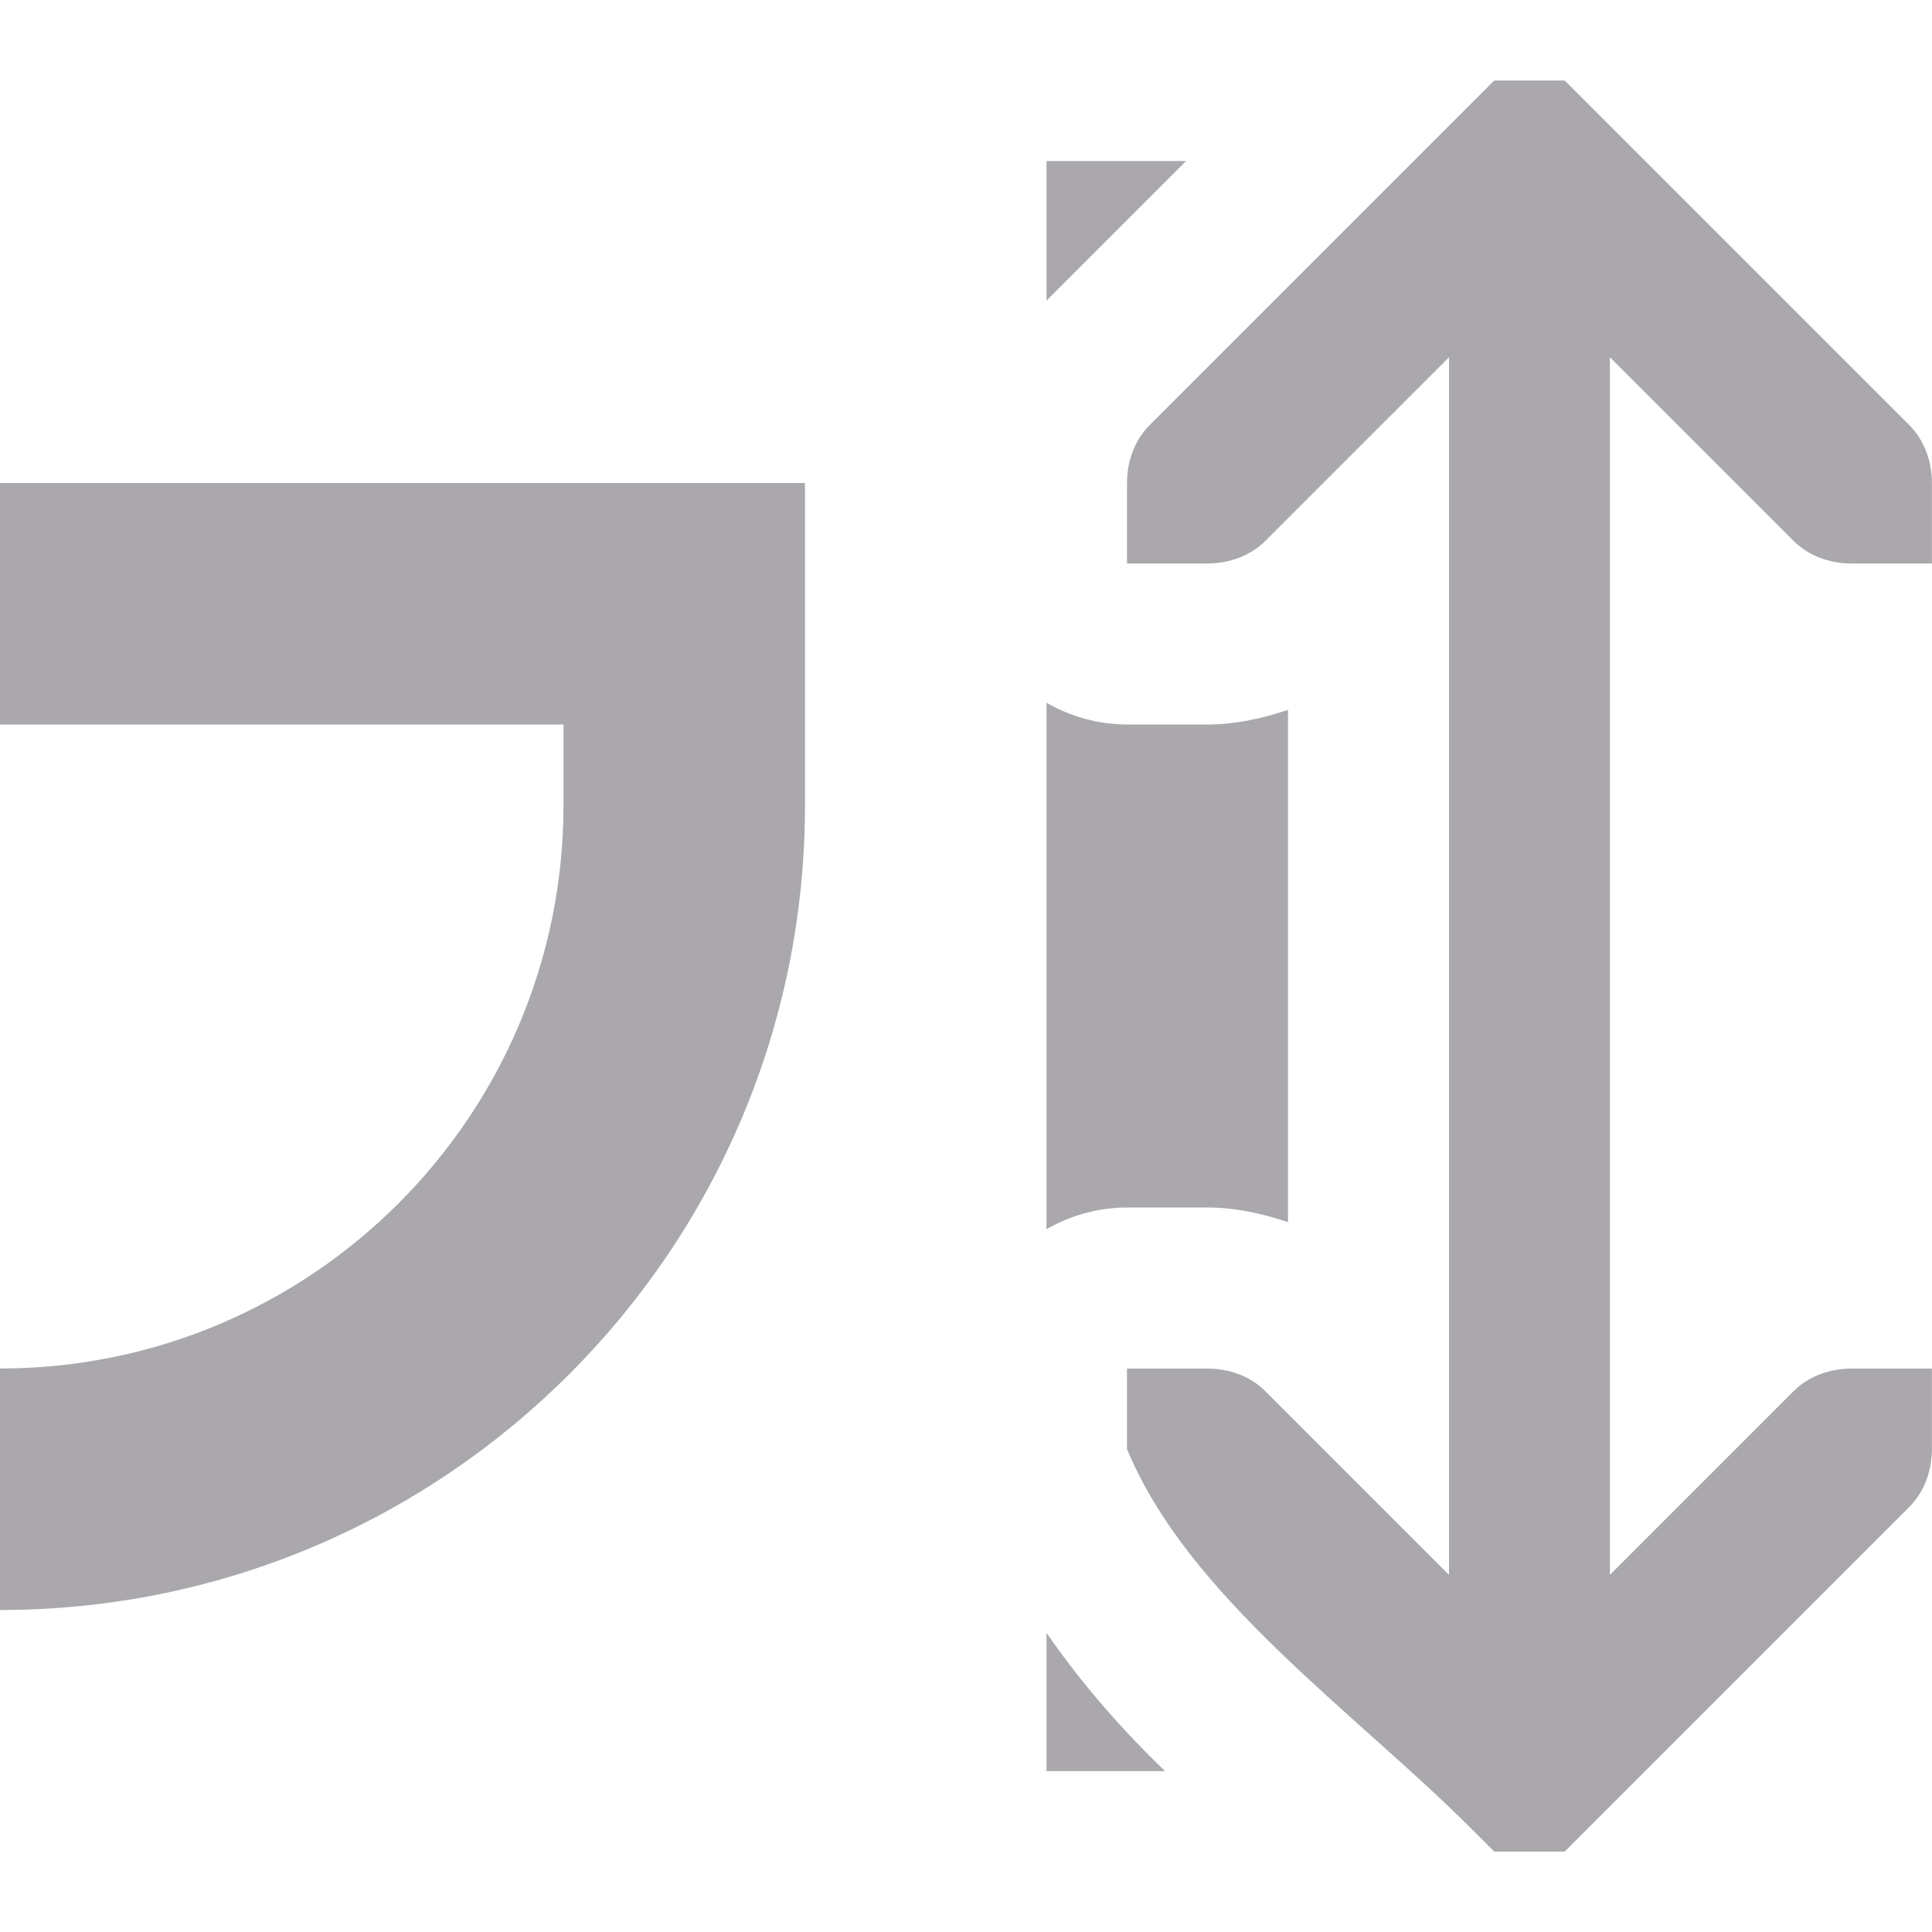
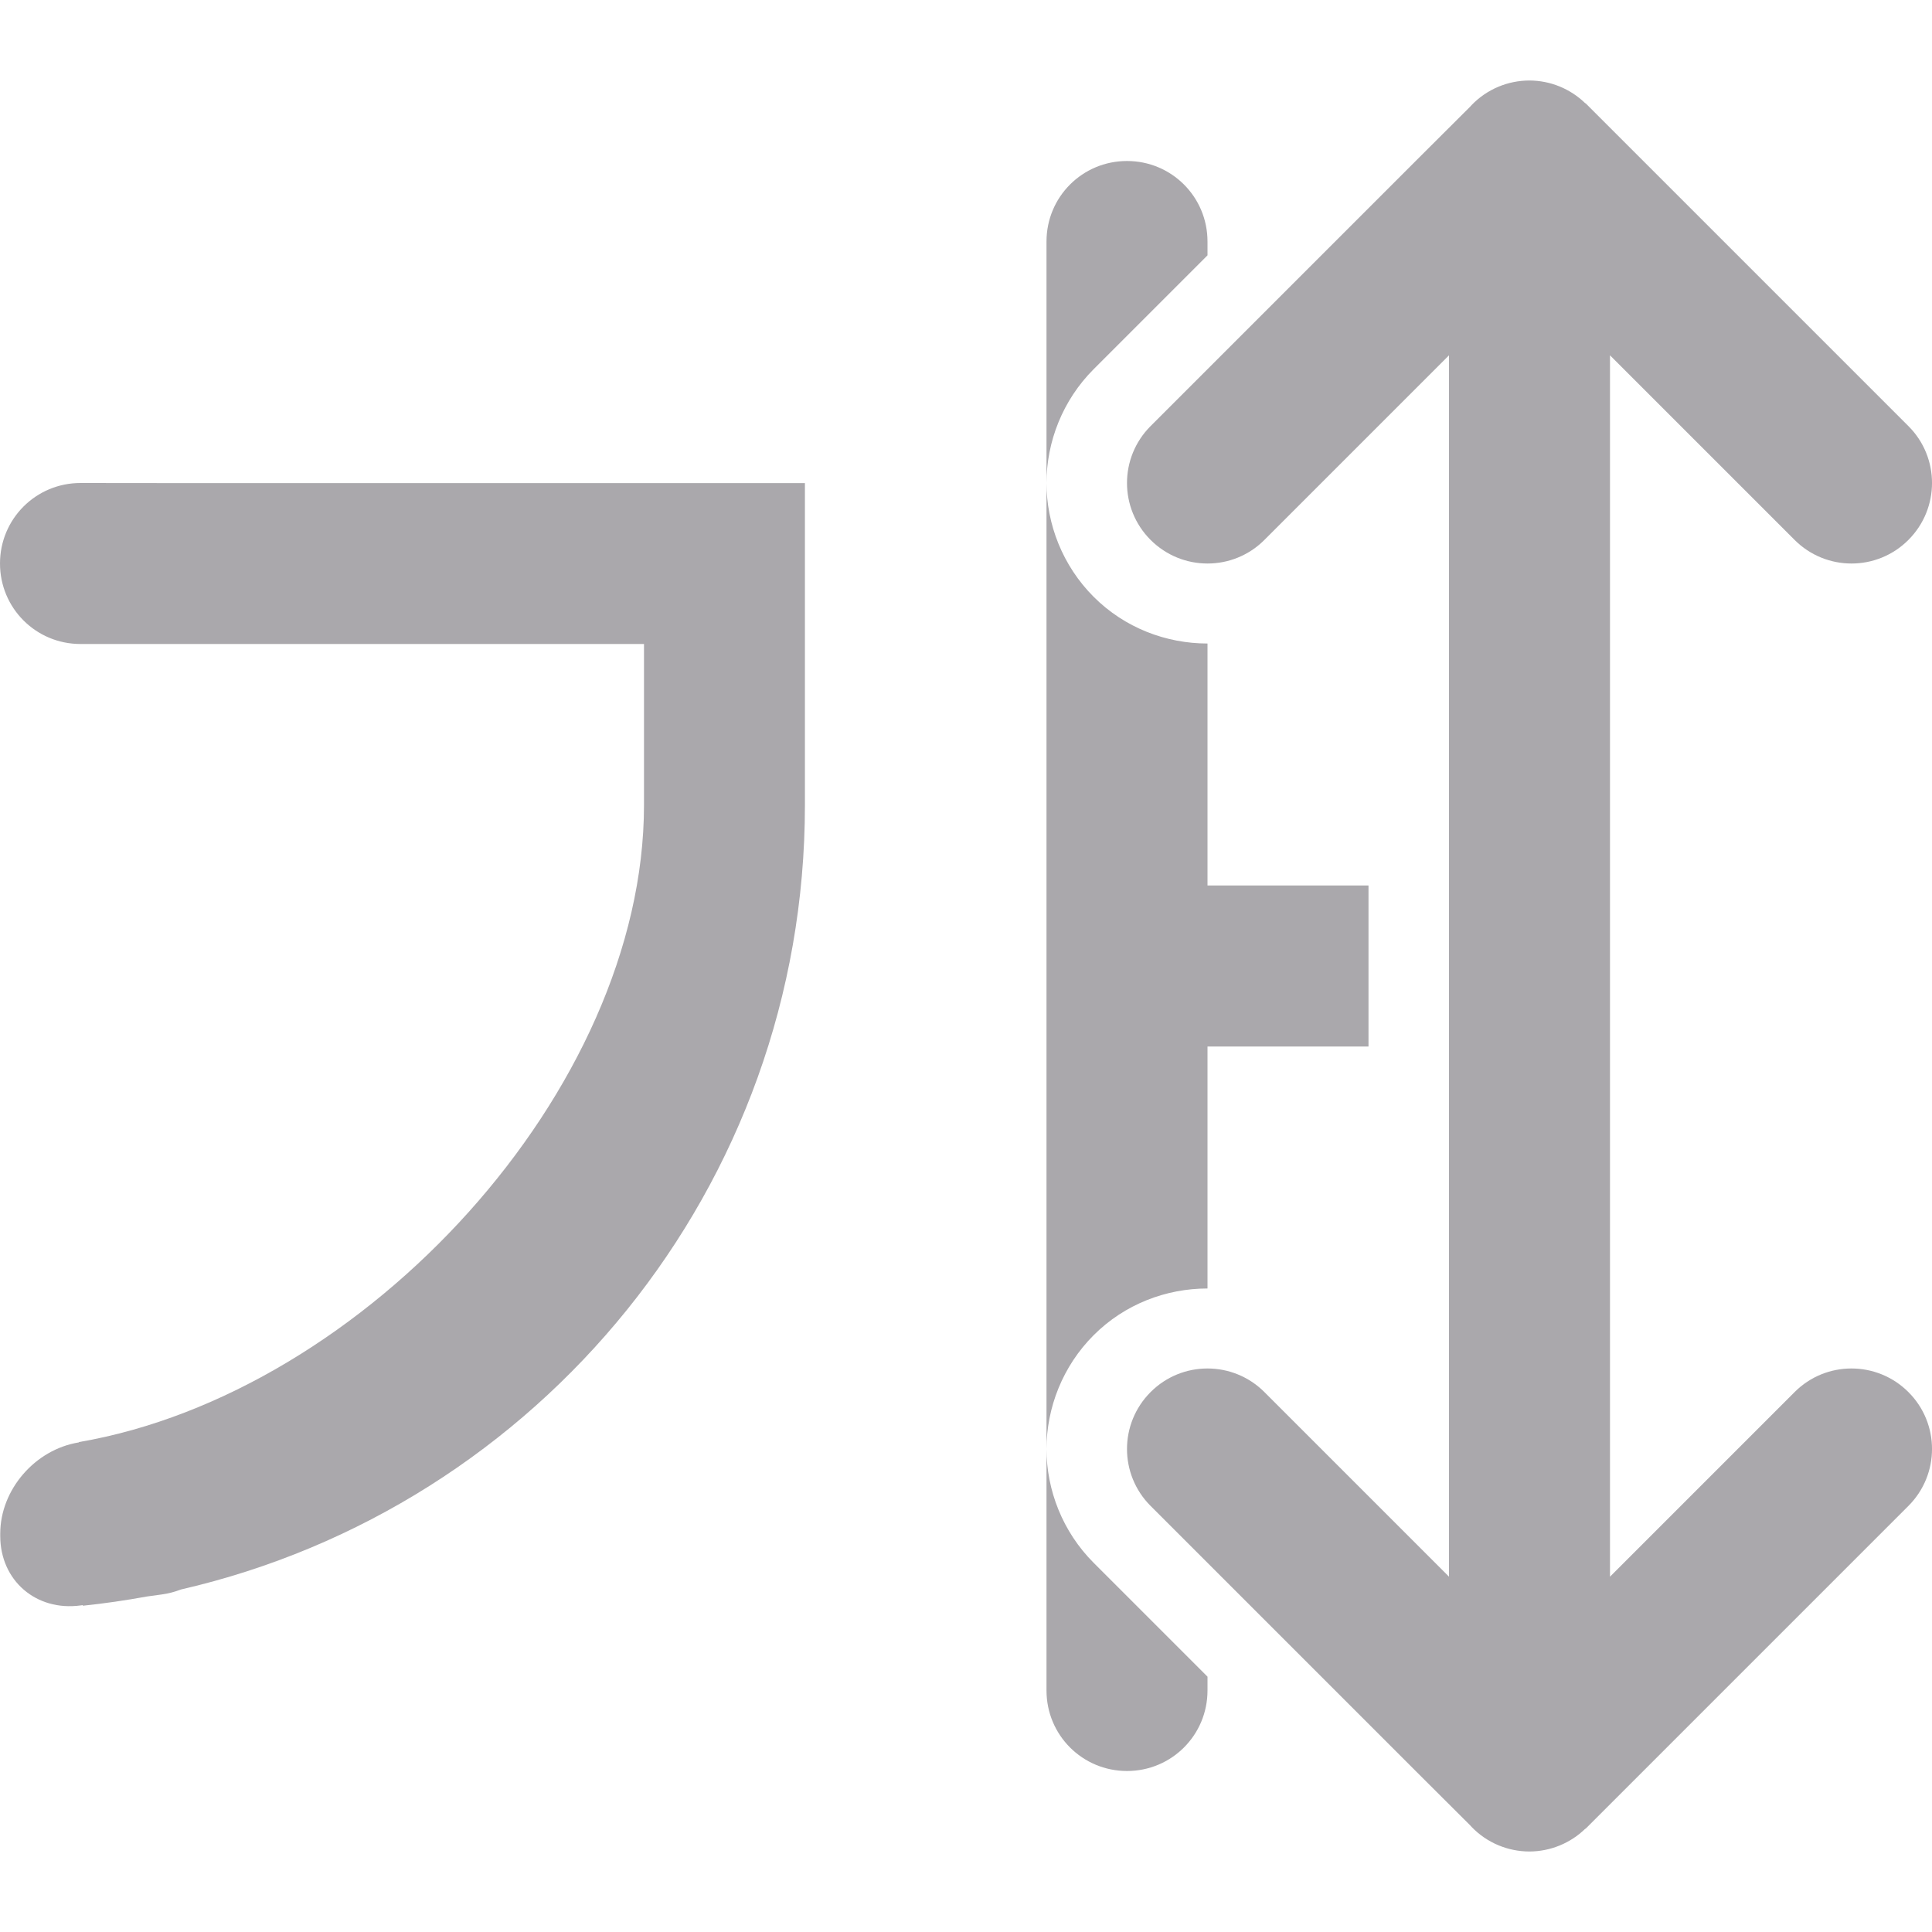
<svg xmlns="http://www.w3.org/2000/svg" viewBox="0 0 24 24">
  <g fill="#aaa8ac">
-     <path d="m13 2v1.734l1.734-1.734zm-13 4v3h7v1c0 3.866-3.134 7-7 7v3c5.523 0 10-4.477 10-10v-1-3h-3zm13 2.729v6.541a2 2 0 0 1 1-.27h1c.331-0.0.669.07 1 .182v-1.182-3-2.182c-.331.112-.669.182-1 .182h-1a2 2 0 0 1 -1-.271zm0 11.555v1.717h1.473c-.519-.498-1.024-1.068-1.473-1.717z" />
-     <path d="m18.562 1-.281.281-4 4c-.188.188-.281.453-.281.719v1h1c.265 0.0.531-.093.719-.281l2.281-2.281v15.125l-2.281-2.281c-.188-.188-.453-.281-.719-.281h-1v1c.762 1.839 2.829 3.266 4.281 4.719l.281.281h.875l.281-.281 4-4c.188-.188.281-.453.281-.719v-1h-1c-.265 0-.531.093-.719.281l-2.281 2.281v-15.125l2.281 2.281c.188.188.453.281.719.281h1v-1c-0-.265-.093-.531-.281-.719l-4-4-.281-.281z" />
+     <path d="m14 2c-.554 0-1 .446-1 1v.5 2.5c0-.51.2-1.028.586-1.414l1.414-1.414v-.172c0-.554-.446-1-1-1zm-1 4v12c0-.51.2-1.028.586-1.414.386-.386.9-.58 1.414-.58v-3.006h2v-2h-2v-3.006c-.514-0-1.028-.194-1.414-.58-.386-.386-.586-.904-.586-1.414zm0 12v2 1c0 .554.446 1 1 1s1-.446 1-1v-.172l-1.414-1.414c-.386-.386-.586-.904-.586-1.414zm-12-12c-.554 0-1 .446-1 1s.446 1 1 1h1 6v2c0 3.54-3.467 7.305-7.02 7.914v.004c-.543.087-.977.587-.977 1.133v.029c0 .554.446.939 1.0.863l.025-.004v.008c.27-.028.535-.067.799-.115l.182-.025c.083-.011.163-.033.24-.062 4.439-1.021 7.75-4.995 7.75-9.744v-1-3h-8z" />
+     <path d="m19 1c-.27 0-.529.109-.717.303l-.023.025-.674.672-3.293 3.293c-.195.195-.293.451-.293.707s.098.512.293.707c.391.391 1.024.391 1.414 0l2.293-2.293v15.172l-2.293-2.293c-.391-.391-1.024-.391-1.414 0-.195.195-.293.451-.293.707s.098.512.293.707l3.293 3.293.674.672.023.025c.188.194.447.303.717.303.259-.001.508-.103.693-.283h.004l.717-.717 3.293-3.293c.391-.391.391-1.024 0-1.414-.391-.391-1.024-.391-1.414 0l-2.293 2.293v-15.172l2.293 2.293c.391.391 1.024.391 1.414 0 .391-.391.391-1.024 0-1.414l-3.293-3.293-.717-.717h-.004c-.186-.181-.434-.282-.693-.283z" />
  </g>
</svg>
